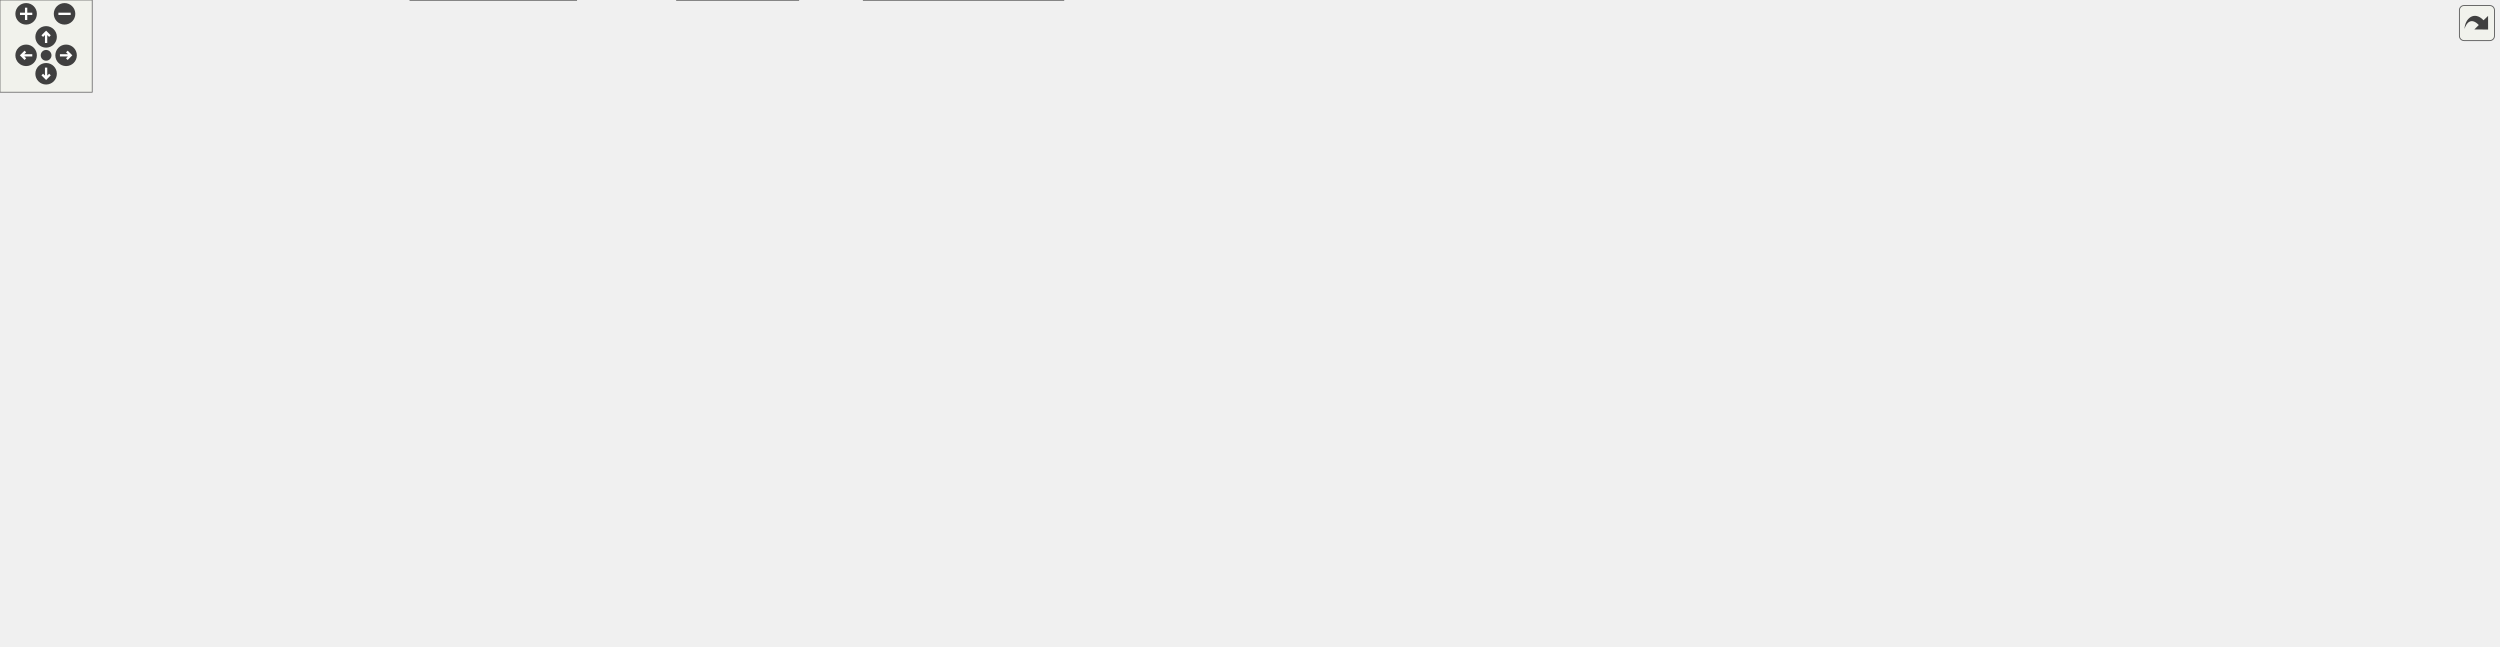
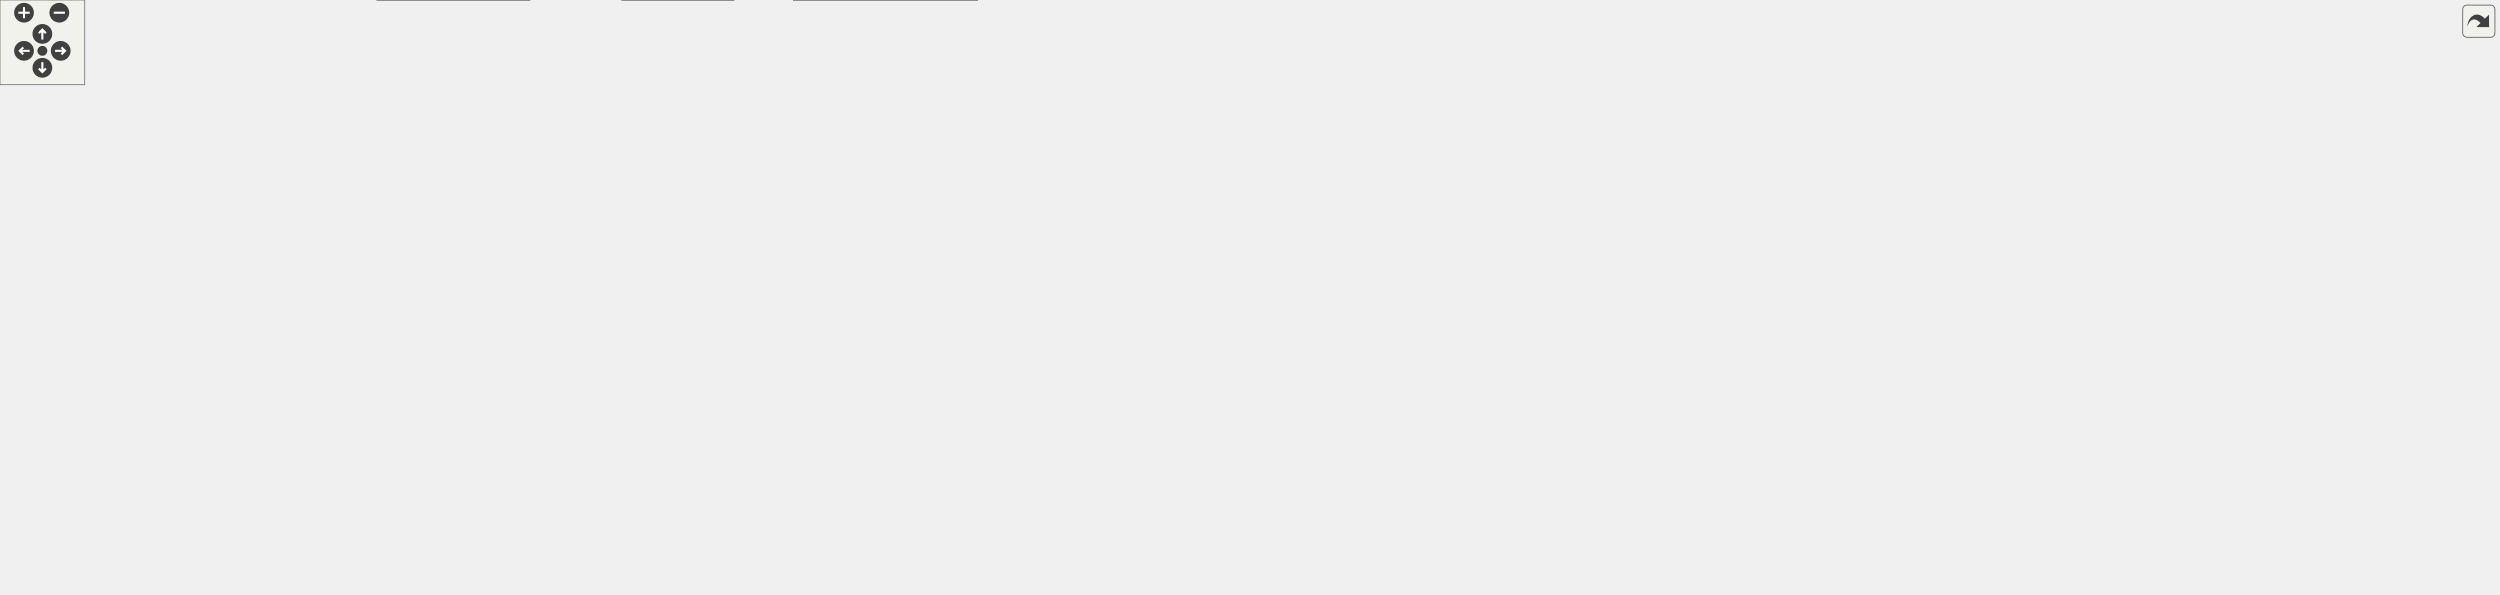
<svg xmlns="http://www.w3.org/2000/svg" xmlns:xlink="http://www.w3.org/1999/xlink" id="main" version="1.1" xml:space="preserve">
  <style type="text/css">
.edge:hover path { stroke: red; }
.edge:hover polygon { stroke: red; fill: red; }
</style>
  <defs>
    <circle id="rim" cx="0" cy="0" r="7" />
    <circle id="rim2" cx="0" cy="0" r="3.5" />
    <g id="zoomPlus">
      <use xlink:href="#rim" fill="#404040">
        <set attributeName="fill" to="#808080" begin="zoomplus.mouseover" end="zoomplus.mouseout" />
      </use>
      <path d="M-4,0h8M0,-4v8" fill="none" stroke="white" stroke-width="1.5" pointer-events="none" />
    </g>
    <g id="zoomMin">
      <use xlink:href="#rim" fill="#404040">
        <set attributeName="fill" to="#808080" begin="zoomminus.mouseover" end="zoomminus.mouseout" />
      </use>
      <path d="M-4,0h8" fill="none" stroke="white" stroke-width="1.5" pointer-events="none" />
    </g>
    <g id="dirArrow">
      <path fill="none" stroke="white" stroke-width="1.5" d="M0,-3.0v7 M-2.5,-0.5L0,-3.0L2.5,-0.5" />
    </g>
    <g id="resetDef">
      <use xlink:href="#rim2" fill="#404040">
        <set attributeName="fill" to="#808080" begin="reset.mouseover" end="reset.mouseout" />
      </use>
    </g>
  </defs>
  <svg id="graph" class="graph">
    <g id="viewport">
      <g id="node1" class="node">
        <g id="a_node1">
          <a xlink:title="Declares TreeUndoAction, the immutable record of one cell-tree undo/redo step, and the UndoActions li...">
-             <polygon fill="#999999" stroke="#666666" points="723.47,-360 604.47,-360 604.47,-341 723.47,-341 723.47,-360" />
-             <text text-anchor="middle" x="663.97" y="-348" font-family="Helvetica,sans-Serif" font-size="10.00">src/TreeUndoAction.h</text>
+             <polygon fill="#999999" stroke="#666666" points="791.52,-360 672.52,-360 672.52,-341 791.52,-341 791.52,-360" />
+             <text text-anchor="middle" x="732.02" y="-348" font-family="Helvetica,sans-Serif" font-size="10.00">src/TreeUndoAction.h</text>
          </a>
        </g>
      </g>
      <g id="node2" class="node">
        <g id="a_node2">
          <a xlink:href="TreeUndoManager_8h.html" target="_top" xlink:title="Declares TreeUndoManager: the owner of the cell-tree undo/redo state.">
-             <polygon fill="white" stroke="#666666" points="729.47,-305 598.47,-305 598.47,-286 729.47,-286 729.47,-305" />
-             <text text-anchor="middle" x="663.97" y="-293" font-family="Helvetica,sans-Serif" font-size="10.00">src/TreeUndoManager.h</text>
+             <polygon fill="white" stroke="#666666" points="797.52,-305 666.52,-305 666.52,-286 797.52,-286 797.52,-305" />
+             <text text-anchor="middle" x="732.02" y="-293" font-family="Helvetica,sans-Serif" font-size="10.00">src/TreeUndoManager.h</text>
          </a>
        </g>
      </g>
      <g id="edge1" class="edge">
-         <path fill="none" stroke="#63b8ff" d="M663.97,-330.66C663.97,-321.93 663.97,-311.99 663.97,-305.09" />
-         <polygon fill="#63b8ff" stroke="#63b8ff" points="660.47,-330.75 663.97,-340.75 667.47,-330.75 660.47,-330.75" />
+         <path fill="none" stroke="#63b8ff" d="M732.02,-330.66C732.02,-321.93 732.02,-311.99 732.02,-305.09" />
+         <polygon fill="#63b8ff" stroke="#63b8ff" points="728.52,-330.75 732.02,-340.75 735.52,-330.75 728.52,-330.75" />
      </g>
      <g id="node3" class="node">
        <g id="a_node3">
          <a xlink:href="Worksheet_8h.html" target="_top" xlink:title="This file defines the class Worksheet.">
-             <polygon fill="white" stroke="#666666" points="711.47,-250 616.47,-250 616.47,-231 711.47,-231 711.47,-250" />
-             <text text-anchor="middle" x="663.97" y="-238" font-family="Helvetica,sans-Serif" font-size="10.00">src/Worksheet.h</text>
+             <polygon fill="white" stroke="#666666" points="779.52,-250 684.52,-250 684.52,-231 779.52,-231 779.52,-250" />
+             <text text-anchor="middle" x="732.02" y="-238" font-family="Helvetica,sans-Serif" font-size="10.00">src/Worksheet.h</text>
          </a>
        </g>
      </g>
      <g id="edge2" class="edge">
-         <path fill="none" stroke="#63b8ff" d="M663.97,-275.66C663.97,-266.93 663.97,-256.99 663.97,-250.09" />
-         <polygon fill="#63b8ff" stroke="#63b8ff" points="660.47,-275.75 663.97,-285.75 667.47,-275.75 660.47,-275.75" />
+         <path fill="none" stroke="#63b8ff" d="M732.02,-275.66C732.02,-266.93 732.02,-256.99 732.02,-250.09" />
+         <polygon fill="#63b8ff" stroke="#63b8ff" points="728.52,-275.75 732.02,-285.75 735.52,-275.75 728.52,-275.75" />
      </g>
      <g id="node4" class="node">
        <g id="a_node4">
          <a xlink:href="Worksheet_8cpp.html" target="_top" xlink:title="This file defines the class Worksheet.">
-             <polygon fill="white" stroke="#666666" points="498.97,-74 392.97,-74 392.97,-55 498.97,-55 498.97,-74" />
-             <text text-anchor="middle" x="445.97" y="-62" font-family="Helvetica,sans-Serif" font-size="10.00">src/Worksheet.cpp</text>
+             <polygon fill="white" stroke="#666666" points="499.02,-74 393.02,-74 393.02,-55 499.02,-55 499.02,-74" />
+             <text text-anchor="middle" x="446.02" y="-62" font-family="Helvetica,sans-Serif" font-size="10.00">src/Worksheet.cpp</text>
          </a>
        </g>
      </g>
      <g id="edge3" class="edge">
-         <path fill="none" stroke="#63b8ff" d="M606.36,-239.96C524.95,-239.24 382.51,-232.48 349.97,-195 328.12,-169.84 376.41,-111.74 377.97,-110 392,-94.35 412.74,-81.84 427.62,-74.12" />
-         <polygon fill="#63b8ff" stroke="#63b8ff" points="606.43,-243.46 616.46,-240.02 606.48,-236.46 606.43,-243.46" />
+         <path fill="none" stroke="#63b8ff" d="M674.27,-236.93C572.8,-231.82 371.19,-218.78 350.02,-195 327.9,-170.15 375.89,-112.38 378.02,-110 392.06,-94.35 412.79,-81.84 427.67,-74.12" />
+         <polygon fill="#63b8ff" stroke="#63b8ff" points="674.2,-240.43 684.36,-237.43 674.55,-233.44 674.2,-240.43" />
      </g>
      <g id="node5" class="node">
        <g id="a_node5">
          <a xlink:href="Cell_8cpp.html" target="_top" xlink:title="Core layout and rendering logic for worksheet cells.">
-             <polygon fill="white" stroke="#666666" points="117.97,-189.5 19.97,-189.5 19.97,-170.5 117.97,-170.5 117.97,-189.5" />
-             <text text-anchor="middle" x="68.97" y="-177.5" font-family="Helvetica,sans-Serif" font-size="10.00">src/cells/Cell.cpp</text>
+             <polygon fill="white" stroke="#666666" points="118.02,-189.5 20.02,-189.5 20.02,-170.5 118.02,-170.5 118.02,-189.5" />
+             <text text-anchor="middle" x="69.02" y="-177.5" font-family="Helvetica,sans-Serif" font-size="10.00">src/cells/Cell.cpp</text>
          </a>
        </g>
      </g>
      <g id="edge4" class="edge">
-         <path fill="none" stroke="#63b8ff" d="M606.19,-237.63C507.42,-233.79 300.02,-222.88 126.97,-195 118.27,-193.6 108.96,-191.59 100.4,-189.52" />
-         <polygon fill="#63b8ff" stroke="#63b8ff" points="606.13,-241.13 616.26,-238.01 606.4,-234.14 606.13,-241.13" />
+         <path fill="none" stroke="#63b8ff" d="M674.23,-238.39C566.15,-235.61 326.36,-226.17 127.02,-195 118.22,-193.62 108.79,-191.59 100.14,-189.5" />
+         <polygon fill="#63b8ff" stroke="#63b8ff" points="674.19,-241.89 684.27,-238.63 674.36,-234.89 674.19,-241.89" />
      </g>
      <g id="node6" class="node">
        <g id="a_node6">
          <a xlink:href="GroupCell_8cpp.html" target="_top" xlink:title="This file defines the class GroupCell.">
-             <polygon fill="white" stroke="#666666" points="263.97,-189.5 135.97,-189.5 135.97,-170.5 263.97,-170.5 263.97,-189.5" />
-             <text text-anchor="middle" x="199.97" y="-177.5" font-family="Helvetica,sans-Serif" font-size="10.00">src/cells/GroupCell.cpp</text>
+             <polygon fill="white" stroke="#666666" points="264.02,-189.5 136.02,-189.5 136.02,-170.5 264.02,-170.5 264.02,-189.5" />
+             <text text-anchor="middle" x="200.02" y="-177.5" font-family="Helvetica,sans-Serif" font-size="10.00">src/cells/GroupCell.cpp</text>
          </a>
        </g>
      </g>
      <g id="edge5" class="edge">
-         <path fill="none" stroke="#63b8ff" d="M606.04,-233.97C530.41,-226.48 393.97,-212.08 277.97,-195 267.21,-193.42 255.67,-191.48 244.85,-189.55" />
-         <polygon fill="#63b8ff" stroke="#63b8ff" points="606.01,-237.48 616.3,-234.98 606.69,-230.51 606.01,-237.48" />
+         <path fill="none" stroke="#63b8ff" d="M674.37,-235.33C587.98,-228.75 419.93,-214.66 278.02,-195 266.99,-193.47 255.12,-191.51 244.06,-189.54" />
+         <polygon fill="#63b8ff" stroke="#63b8ff" points="674.26,-238.83 684.49,-236.1 674.78,-231.85 674.26,-238.83" />
      </g>
      <g id="node7" class="node">
        <g id="a_node7">
          <a xlink:href="ConfigDialogue_8h.html" target="_top" xlink:title="The configuration dialog.">
-             <polygon fill="white" stroke="#666666" points="374.47,-74 219.47,-74 219.47,-55 374.47,-55 374.47,-74" />
-             <text text-anchor="middle" x="296.97" y="-62" font-family="Helvetica,sans-Serif" font-size="10.00">src/dialogs/ConfigDialogue.h</text>
+             <polygon fill="white" stroke="#666666" points="374.52,-74 219.52,-74 219.52,-55 374.52,-55 374.52,-74" />
+             <text text-anchor="middle" x="297.02" y="-62" font-family="Helvetica,sans-Serif" font-size="10.00">src/dialogs/ConfigDialogue.h</text>
          </a>
        </g>
      </g>
      <g id="edge6" class="edge">
-         <path fill="none" stroke="#63b8ff" d="M606.04,-238.71C523.95,-236.42 379.33,-227.71 339.97,-195 302.07,-163.51 297.37,-97.7 296.94,-74.13" />
-         <polygon fill="#63b8ff" stroke="#63b8ff" points="606.13,-242.21 616.22,-238.97 606.31,-235.21 606.13,-242.21" />
+         <path fill="none" stroke="#63b8ff" d="M674.18,-240.34C577.8,-240.54 390,-235.54 340.02,-195 301.76,-163.95 297.29,-97.87 296.96,-74.18" />
+         <polygon fill="#63b8ff" stroke="#63b8ff" points="674.35,-243.83 684.34,-240.29 674.32,-236.83 674.35,-243.83" />
      </g>
      <g id="node10" class="node">
        <g id="a_node10">
          <a xlink:href="DiffFrame_8h_source.html" target="_top" xlink:title=" ">
-             <polygon fill="white" stroke="#666666" points="201.47,-74 72.47,-74 72.47,-55 201.47,-55 201.47,-74" />
-             <text text-anchor="middle" x="136.97" y="-62" font-family="Helvetica,sans-Serif" font-size="10.00">src/dialogs/DiffFrame.h</text>
+             <polygon fill="white" stroke="#666666" points="201.52,-74 72.52,-74 72.52,-55 201.52,-55 201.52,-74" />
+             <text text-anchor="middle" x="137.02" y="-62" font-family="Helvetica,sans-Serif" font-size="10.00">src/dialogs/DiffFrame.h</text>
          </a>
        </g>
      </g>
      <g id="edge9" class="edge">
-         <path fill="none" stroke="#63b8ff" d="M606.29,-239.95C454.21,-240.55 51.16,-238.02 10.97,-195 -32.39,-148.58 71.68,-94.57 117.08,-74.02" />
-         <polygon fill="#63b8ff" stroke="#63b8ff" points="606.39,-243.45 616.37,-239.91 606.36,-236.45 606.39,-243.45" />
+         <path fill="none" stroke="#63b8ff" d="M674.44,-238.07C507.5,-233.66 33.65,-219.07 11.02,-195 -32.49,-148.72 71.68,-94.63 117.11,-74.04" />
+         <polygon fill="#63b8ff" stroke="#63b8ff" points="674.43,-241.58 684.52,-238.34 674.61,-234.58 674.43,-241.58" />
      </g>
      <g id="node11" class="node">
        <g id="a_node11">
          <a xlink:href="Printout_8cpp.html" target="_top" xlink:title="This file defines the class MathPrintOut.">
-             <polygon fill="white" stroke="#666666" points="513.47,-189.5 358.47,-189.5 358.47,-170.5 513.47,-170.5 513.47,-189.5" />
-             <text text-anchor="middle" x="435.97" y="-177.5" font-family="Helvetica,sans-Serif" font-size="10.00">src/graphical_io/Printout.cpp</text>
+             <polygon fill="white" stroke="#666666" points="513.52,-189.5 358.52,-189.5 358.52,-170.5 513.52,-170.5 513.52,-189.5" />
+             <text text-anchor="middle" x="436.02" y="-177.5" font-family="Helvetica,sans-Serif" font-size="10.00">src/graphical_io/Printout.cpp</text>
          </a>
        </g>
      </g>
      <g id="edge12" class="edge">
-         <path fill="none" stroke="#63b8ff" d="M620.97,-228.47C576.89,-217.16 509.28,-199.81 469.16,-189.52" />
-         <polygon fill="#63b8ff" stroke="#63b8ff" points="620.26,-231.9 630.81,-230.99 622,-225.12 620.26,-231.9" />
+         <path fill="none" stroke="#63b8ff" d="M679.06,-229.03C621.94,-217.74 532.08,-199.98 479.12,-189.52" />
+         <polygon fill="#63b8ff" stroke="#63b8ff" points="678.49,-232.49 688.98,-230.99 679.85,-225.62 678.49,-232.49" />
      </g>
      <g id="node12" class="node">
        <g id="a_node12">
          <a xlink:href="wxMaximaFrame_8h.html" target="_top" xlink:title="This file declares the class wxMaximaFrame.">
-             <polygon fill="white" stroke="#666666" points="659.97,-189.5 531.97,-189.5 531.97,-170.5 659.97,-170.5 659.97,-189.5" />
-             <text text-anchor="middle" x="595.97" y="-177.5" font-family="Helvetica,sans-Serif" font-size="10.00">src/wxMaximaFrame.h</text>
+             <polygon fill="white" stroke="#666666" points="660.02,-189.5 532.02,-189.5 532.02,-170.5 660.02,-170.5 660.02,-189.5" />
+             <text text-anchor="middle" x="596.02" y="-177.5" font-family="Helvetica,sans-Serif" font-size="10.00">src/wxMaximaFrame.h</text>
          </a>
        </g>
      </g>
      <g id="edge13" class="edge">
-         <path fill="none" stroke="#63b8ff" d="M646.21,-224.22C633.41,-213.21 616.61,-198.75 606.04,-189.67" />
-         <polygon fill="#63b8ff" stroke="#63b8ff" points="644.07,-227 653.93,-230.87 648.64,-221.69 644.07,-227" />
+         <path fill="none" stroke="#63b8ff" d="M702.81,-226.93C676.55,-215.64 638.7,-199.36 615.82,-189.52" />
+         <polygon fill="#63b8ff" stroke="#63b8ff" points="701.68,-230.26 712.25,-230.99 704.45,-223.83 701.68,-230.26" />
      </g>
      <g id="node20" class="node">
        <g id="a_node20">
          <a xlink:href="test__Accessibility_8cpp.html" target="_top" xlink:title="Logic-level regression tests for wxMaxima's custom wxAccessible classes.">
-             <polygon fill="white" stroke="#666666" points="785.97,-195 677.97,-195 677.97,-165 785.97,-165 785.97,-195" />
-             <text text-anchor="start" x="685.97" y="-183" font-family="Helvetica,sans-Serif" font-size="10.00">test/unit_tests/test</text>
-             <text text-anchor="middle" x="731.97" y="-172" font-family="Helvetica,sans-Serif" font-size="10.00">_Accessibility.cpp</text>
+             <polygon fill="white" stroke="#666666" points="786.02,-195 678.02,-195 678.02,-165 786.02,-165 786.02,-195" />
+             <text text-anchor="start" x="686.02" y="-183" font-family="Helvetica,sans-Serif" font-size="10.00">test/unit_tests/test</text>
+             <text text-anchor="middle" x="732.02" y="-172" font-family="Helvetica,sans-Serif" font-size="10.00">_Accessibility.cpp</text>
          </a>
        </g>
      </g>
      <g id="edge29" class="edge">
-         <path fill="none" stroke="#63b8ff" d="M681.71,-224.23C692.18,-215.23 705.34,-203.91 715.56,-195.11" />
-         <polygon fill="#63b8ff" stroke="#63b8ff" points="679.3,-221.69 674,-230.87 683.86,-227 679.3,-221.69" />
+         <path fill="none" stroke="#63b8ff" d="M732.02,-220.65C732.02,-212.36 732.02,-202.78 732.02,-195.11" />
+         <polygon fill="#63b8ff" stroke="#63b8ff" points="728.52,-220.87 732.02,-230.87 735.52,-220.87 728.52,-220.87" />
      </g>
      <g id="node21" class="node">
        <g id="a_node21">
          <a xlink:href="test__EditorCellInvariants_8cpp.html" target="_top" xlink:title="Hardening tests for EditorCell's text-editing core.">
-             <polygon fill="white" stroke="#666666" points="941.97,-195 803.97,-195 803.97,-165 941.97,-165 941.97,-195" />
-             <text text-anchor="start" x="811.97" y="-183" font-family="Helvetica,sans-Serif" font-size="10.00">test/unit_tests/test</text>
-             <text text-anchor="middle" x="872.97" y="-172" font-family="Helvetica,sans-Serif" font-size="10.00">_EditorCellInvariants.cpp</text>
+             <polygon fill="white" stroke="#666666" points="942.02,-195 804.02,-195 804.02,-165 942.02,-165 942.02,-195" />
+             <text text-anchor="start" x="812.02" y="-183" font-family="Helvetica,sans-Serif" font-size="10.00">test/unit_tests/test</text>
+             <text text-anchor="middle" x="873.02" y="-172" font-family="Helvetica,sans-Serif" font-size="10.00">_EditorCellInvariants.cpp</text>
          </a>
        </g>
      </g>
      <g id="edge30" class="edge">
-         <path fill="none" stroke="#63b8ff" d="M704.34,-228.2C738.11,-218.75 786.45,-205.22 822.72,-195.06" />
-         <polygon fill="#63b8ff" stroke="#63b8ff" points="703.04,-224.93 694.36,-230.99 704.93,-231.67 703.04,-224.93" />
+         <path fill="none" stroke="#63b8ff" d="M761.96,-227.08C784.56,-217.7 815.61,-204.82 839.13,-195.06" />
+         <polygon fill="#63b8ff" stroke="#63b8ff" points="760.42,-223.93 752.53,-230.99 763.11,-230.39 760.42,-223.93" />
      </g>
      <g id="node22" class="node">
        <g id="a_node22">
          <a xlink:href="test__GroupCellLayout_8cpp.html" target="_top" xlink:title="Regression tests for the GroupCell &lt;-&gt; EditorCell layout coupling.">
-             <polygon fill="white" stroke="#666666" points="1083.47,-195 960.47,-195 960.47,-165 1083.47,-165 1083.47,-195" />
-             <text text-anchor="start" x="968.47" y="-183" font-family="Helvetica,sans-Serif" font-size="10.00">test/unit_tests/test</text>
-             <text text-anchor="middle" x="1021.97" y="-172" font-family="Helvetica,sans-Serif" font-size="10.00">_GroupCellLayout.cpp</text>
+             <polygon fill="white" stroke="#666666" points="1083.52,-195 960.52,-195 960.52,-165 1083.52,-165 1083.52,-195" />
+             <text text-anchor="start" x="968.52" y="-183" font-family="Helvetica,sans-Serif" font-size="10.00">test/unit_tests/test</text>
+             <text text-anchor="middle" x="1022.02" y="-172" font-family="Helvetica,sans-Serif" font-size="10.00">_GroupCellLayout.cpp</text>
          </a>
        </g>
      </g>
      <g id="edge31" class="edge">
-         <path fill="none" stroke="#63b8ff" d="M721.62,-231.27C779.66,-222.81 871.68,-208.96 950.97,-195 954.06,-194.46 957.23,-193.88 960.42,-193.3" />
-         <polygon fill="#63b8ff" stroke="#63b8ff" points="720.94,-227.83 711.55,-232.73 721.95,-234.76 720.94,-227.83" />
+         <path fill="none" stroke="#63b8ff" d="M784.04,-229.01C833.48,-219.03 907.86,-204.03 960.29,-193.45" />
+         <polygon fill="#63b8ff" stroke="#63b8ff" points="783.3,-225.59 774.19,-230.99 784.69,-232.45 783.3,-225.59" />
      </g>
      <g id="node23" class="node">
        <g id="a_node23">
          <a xlink:href="test__LayoutInvariants_8cpp.html" target="_top" xlink:title="Layout idempotency invariants.">
-             <polygon fill="white" stroke="#666666" points="1225.97,-195 1101.97,-195 1101.97,-165 1225.97,-165 1225.97,-195" />
-             <text text-anchor="start" x="1109.97" y="-183" font-family="Helvetica,sans-Serif" font-size="10.00">test/unit_tests/test</text>
-             <text text-anchor="middle" x="1163.97" y="-172" font-family="Helvetica,sans-Serif" font-size="10.00">_LayoutInvariants.cpp</text>
+             <polygon fill="white" stroke="#666666" points="1226.02,-195 1102.02,-195 1102.02,-165 1226.02,-165 1226.02,-195" />
+             <text text-anchor="start" x="1110.02" y="-183" font-family="Helvetica,sans-Serif" font-size="10.00">test/unit_tests/test</text>
+             <text text-anchor="middle" x="1164.02" y="-172" font-family="Helvetica,sans-Serif" font-size="10.00">_LayoutInvariants.cpp</text>
          </a>
        </g>
      </g>
      <g id="edge32" class="edge">
-         <path fill="none" stroke="#63b8ff" d="M721.95,-235.18C804.59,-228.63 960.89,-214.83 1092.97,-195 1095.83,-194.57 1098.74,-194.11 1101.69,-193.62" />
-         <polygon fill="#63b8ff" stroke="#63b8ff" points="721.45,-231.7 711.76,-235.98 722,-238.68 721.45,-231.7" />
+         <path fill="none" stroke="#63b8ff" d="M789.92,-233.66C861.37,-226.16 986.49,-212.05 1093.02,-195 1095.88,-194.54 1098.79,-194.06 1101.73,-193.55" />
+         <polygon fill="#63b8ff" stroke="#63b8ff" points="789.36,-230.2 779.77,-234.72 790.08,-237.16 789.36,-230.2" />
      </g>
      <g id="node24" class="node">
        <g id="a_node24">
          <a xlink:href="test__TreeUndo_8cpp.html" target="_top" xlink:title="Regression tests for the worksheet's cell-tree undo/redo (the TreeUndo_* subsystem of Worksheet).">
-             <polygon fill="white" stroke="#666666" points="1351.97,-195 1243.97,-195 1243.97,-165 1351.97,-165 1351.97,-195" />
-             <text text-anchor="start" x="1251.97" y="-183" font-family="Helvetica,sans-Serif" font-size="10.00">test/unit_tests/test</text>
-             <text text-anchor="middle" x="1297.97" y="-172" font-family="Helvetica,sans-Serif" font-size="10.00">_TreeUndo.cpp</text>
+             <polygon fill="white" stroke="#666666" points="1352.02,-195 1244.02,-195 1244.02,-165 1352.02,-165 1352.02,-195" />
+             <text text-anchor="start" x="1252.02" y="-183" font-family="Helvetica,sans-Serif" font-size="10.00">test/unit_tests/test</text>
+             <text text-anchor="middle" x="1298.02" y="-172" font-family="Helvetica,sans-Serif" font-size="10.00">_TreeUndo.cpp</text>
          </a>
        </g>
      </g>
      <g id="edge33" class="edge">
-         <path fill="none" stroke="#63b8ff" d="M721.83,-237.68C825.29,-233.84 1048.62,-222.83 1234.97,-195 1237.85,-194.57 1240.79,-194.08 1243.76,-193.55" />
-         <polygon fill="#63b8ff" stroke="#63b8ff" points="721.46,-234.2 711.6,-238.06 721.72,-241.19 721.46,-234.2" />
+         <path fill="none" stroke="#63b8ff" d="M789.92,-236.84C883.81,-231.97 1074.9,-219.77 1235.02,-195 1237.9,-194.55 1240.85,-194.06 1243.81,-193.52" />
+         <polygon fill="#63b8ff" stroke="#63b8ff" points="789.59,-233.35 779.78,-237.35 789.94,-240.34 789.59,-233.35" />
      </g>
      <g id="node25" class="node">
        <g id="a_node25">
          <a xlink:href="test__WXMRoundtrip_8cpp.html" target="_top" xlink:title="Regression tests for images surviving the .wxm serialization round-trip.">
-             <polygon fill="white" stroke="#666666" points="1485.47,-195 1370.47,-195 1370.47,-165 1485.47,-165 1485.47,-195" />
-             <text text-anchor="start" x="1378.47" y="-183" font-family="Helvetica,sans-Serif" font-size="10.00">test/unit_tests/test</text>
-             <text text-anchor="middle" x="1427.97" y="-172" font-family="Helvetica,sans-Serif" font-size="10.00">_WXMRoundtrip.cpp</text>
+             <polygon fill="white" stroke="#666666" points="1485.52,-195 1370.52,-195 1370.52,-165 1485.52,-165 1485.52,-195" />
+             <text text-anchor="start" x="1378.52" y="-183" font-family="Helvetica,sans-Serif" font-size="10.00">test/unit_tests/test</text>
+             <text text-anchor="middle" x="1428.02" y="-172" font-family="Helvetica,sans-Serif" font-size="10.00">_WXMRoundtrip.cpp</text>
          </a>
        </g>
      </g>
      <g id="edge34" class="edge">
-         <path fill="none" stroke="#63b8ff" d="M721.56,-238.59C841.2,-236.09 1125.13,-227 1360.97,-195 1364.03,-194.58 1367.16,-194.11 1370.31,-193.59" />
-         <polygon fill="#63b8ff" stroke="#63b8ff" points="721.45,-235.09 711.52,-238.79 721.59,-242.09 721.45,-235.09" />
+         <path fill="none" stroke="#63b8ff" d="M789.91,-238.02C901.09,-234.61 1151.99,-224.1 1361.02,-195 1364.08,-194.57 1367.21,-194.09 1370.37,-193.56" />
+         <polygon fill="#63b8ff" stroke="#63b8ff" points="789.49,-234.53 779.6,-238.33 789.7,-241.53 789.49,-234.53" />
      </g>
      <g id="node26" class="node">
        <g id="a_node26">
          <a xlink:href="test__WXMXRoundtrip_8cpp.html" target="_top" xlink:title="Round-trip tests for the .wxmx content.xml (the MathML-like math format).">
-             <polygon fill="white" stroke="#666666" points="1625.97,-195 1503.97,-195 1503.97,-165 1625.97,-165 1625.97,-195" />
-             <text text-anchor="start" x="1511.97" y="-183" font-family="Helvetica,sans-Serif" font-size="10.00">test/unit_tests/test</text>
-             <text text-anchor="middle" x="1564.97" y="-172" font-family="Helvetica,sans-Serif" font-size="10.00">_WXMXRoundtrip.cpp</text>
+             <polygon fill="white" stroke="#666666" points="1626.02,-195 1504.02,-195 1504.02,-165 1626.02,-165 1626.02,-195" />
+             <text text-anchor="start" x="1512.02" y="-183" font-family="Helvetica,sans-Serif" font-size="10.00">test/unit_tests/test</text>
+             <text text-anchor="middle" x="1565.02" y="-172" font-family="Helvetica,sans-Serif" font-size="10.00">_WXMXRoundtrip.cpp</text>
          </a>
        </g>
      </g>
      <g id="edge35" class="edge">
-         <path fill="none" stroke="#63b8ff" d="M721.65,-239.26C857.15,-238.08 1206.13,-231.42 1494.97,-195 1497.8,-194.64 1500.68,-194.24 1503.59,-193.79" />
-         <polygon fill="#63b8ff" stroke="#63b8ff" points="721.47,-235.76 711.5,-239.34 721.52,-242.76 721.47,-235.76" />
+         <path fill="none" stroke="#63b8ff" d="M789.88,-238.87C917.64,-236.87 1233.25,-228.65 1495.02,-195 1497.97,-194.62 1500.99,-194.19 1504.02,-193.72" />
+         <polygon fill="#63b8ff" stroke="#63b8ff" points="789.51,-235.37 779.56,-239.02 789.61,-242.37 789.51,-235.37" />
+       </g>
+       <g id="node27" class="node">
+         <g id="a_node27">
+           <a xlink:href="test__WorksheetExport_8cpp.html" target="_top" xlink:title="Safety net for the export/serialization cluster of Worksheet.">
+             <polygon fill="white" stroke="#666666" points="1769.52,-195 1644.52,-195 1644.52,-165 1769.52,-165 1769.52,-195" />
+             <text text-anchor="start" x="1652.52" y="-183" font-family="Helvetica,sans-Serif" font-size="10.00">test/unit_tests/test</text>
+             <text text-anchor="middle" x="1707.02" y="-172" font-family="Helvetica,sans-Serif" font-size="10.00">_WorksheetExport.cpp</text>
+           </a>
+         </g>
+       </g>
+       <g id="edge36" class="edge">
+         <path fill="none" stroke="#63b8ff" d="M790.05,-239.5C933.78,-238.9 1317.69,-233.47 1635.02,-195 1638.06,-194.63 1641.16,-194.21 1644.28,-193.75" />
+         <polygon fill="#63b8ff" stroke="#63b8ff" points="789.7,-236.01 779.71,-239.54 789.72,-243.01 789.7,-236.01" />
      </g>
      <g id="node8" class="node">
        <g id="a_node8">
          <a xlink:href="main_8cpp.html" target="_top" xlink:title="The file that defines the starting point of the program.">
-             <polygon fill="white" stroke="#666666" points="519.47,-19 440.47,-19 440.47,0 519.47,0 519.47,-19" />
-             <text text-anchor="middle" x="479.97" y="-7" font-family="Helvetica,sans-Serif" font-size="10.00">src/main.cpp</text>
+             <polygon fill="white" stroke="#666666" points="519.52,-19 440.52,-19 440.52,0 519.52,0 519.52,-19" />
+             <text text-anchor="middle" x="480.02" y="-7" font-family="Helvetica,sans-Serif" font-size="10.00">src/main.cpp</text>
          </a>
        </g>
      </g>
      <g id="edge7" class="edge">
-         <path fill="none" stroke="#63b8ff" d="M336.04,-52.18C370.27,-42.27 419.26,-28.08 450.34,-19.08" />
-         <polygon fill="#63b8ff" stroke="#63b8ff" points="335,-48.84 326.37,-54.98 336.95,-55.56 335,-48.84" />
+         <path fill="none" stroke="#63b8ff" d="M336.1,-52.18C370.32,-42.27 419.31,-28.08 450.39,-19.08" />
+         <polygon fill="#63b8ff" stroke="#63b8ff" points="335.06,-48.84 326.43,-54.98 337.01,-55.56 335.06,-48.84" />
      </g>
      <g id="node9" class="node">
        <g id="a_node9">
          <a xlink:href="wxMaxima_8cpp.html" target="_top" xlink:title="This file defines the contents of the class wxMaxima that contains most of the program's logic.">
-             <polygon fill="white" stroke="#666666" points="374.97,-19 266.97,-19 266.97,0 374.97,0 374.97,-19" />
-             <text text-anchor="middle" x="320.97" y="-7" font-family="Helvetica,sans-Serif" font-size="10.00">src/wxMaxima.cpp</text>
+             <polygon fill="white" stroke="#666666" points="375.02,-19 267.02,-19 267.02,0 375.02,0 375.02,-19" />
+             <text text-anchor="middle" x="321.02" y="-7" font-family="Helvetica,sans-Serif" font-size="10.00">src/wxMaxima.cpp</text>
          </a>
        </g>
      </g>
      <g id="edge8" class="edge">
-         <path fill="none" stroke="#63b8ff" d="M305.11,-45.53C309.15,-36.6 313.85,-26.22 317.08,-19.09" />
-         <polygon fill="#63b8ff" stroke="#63b8ff" points="301.87,-44.19 300.93,-54.75 308.24,-47.08 301.87,-44.19" />
+         <path fill="none" stroke="#63b8ff" d="M305.16,-45.53C309.21,-36.6 313.91,-26.22 317.14,-19.09" />
+         <polygon fill="#63b8ff" stroke="#63b8ff" points="301.92,-44.19 300.99,-54.75 308.3,-47.08 301.92,-44.19" />
      </g>
      <g id="edge10" class="edge">
-         <path fill="none" stroke="#63b8ff" d="M202.14,-53.43C272.38,-42.58 381.91,-25.65 440.25,-16.64" />
-         <polygon fill="#63b8ff" stroke="#63b8ff" points="201.42,-50 192.08,-54.98 202.49,-56.92 201.42,-50" />
+         <path fill="none" stroke="#63b8ff" d="M202.2,-53.43C272.44,-42.58 381.96,-25.65 440.31,-16.64" />
+         <polygon fill="#63b8ff" stroke="#63b8ff" points="201.48,-50 192.13,-54.98 202.55,-56.92 201.48,-50" />
      </g>
      <g id="edge11" class="edge">
-         <path fill="none" stroke="#63b8ff" d="M176.26,-52.18C210.67,-42.27 259.92,-28.08 291.17,-19.08" />
-         <polygon fill="#63b8ff" stroke="#63b8ff" points="175.17,-48.85 166.53,-54.98 177.11,-55.58 175.17,-48.85" />
+         <path fill="none" stroke="#63b8ff" d="M176.31,-52.18C210.72,-42.27 259.98,-28.08 291.23,-19.08" />
+         <polygon fill="#63b8ff" stroke="#63b8ff" points="175.23,-48.85 166.59,-54.98 177.17,-55.58 175.23,-48.85" />
      </g>
      <g id="edge15" class="edge">
-         <path fill="none" stroke="#63b8ff" d="M544.38,-168.32C484.12,-155.6 391.92,-135.28 386.97,-129 370.56,-108.21 404.6,-85.99 427.48,-74.14" />
-         <polygon fill="#63b8ff" stroke="#63b8ff" points="543.99,-171.82 554.5,-170.45 545.44,-164.97 543.99,-171.82" />
+         <path fill="none" stroke="#63b8ff" d="M544.44,-168.32C484.17,-155.6 391.98,-135.28 387.02,-129 370.62,-108.21 404.66,-85.99 427.53,-74.14" />
+         <polygon fill="#63b8ff" stroke="#63b8ff" points="544.05,-171.82 554.56,-170.45 545.49,-164.97 544.05,-171.82" />
      </g>
      <g id="node13" class="node">
        <g id="a_node13">
          <a xlink:href="AutocompletePopup_8cpp.html" target="_top" xlink:title="This file defines the class AutocompletePopup.">
-             <polygon fill="white" stroke="#666666" points="1040.97,-129 888.97,-129 888.97,-110 1040.97,-110 1040.97,-129" />
-             <text text-anchor="middle" x="964.97" y="-117" font-family="Helvetica,sans-Serif" font-size="10.00">src/AutocompletePopup.cpp</text>
+             <polygon fill="white" stroke="#666666" points="1041.02,-129 889.02,-129 889.02,-110 1041.02,-110 1041.02,-129" />
+             <text text-anchor="middle" x="965.02" y="-117" font-family="Helvetica,sans-Serif" font-size="10.00">src/AutocompletePopup.cpp</text>
          </a>
        </g>
      </g>
      <g id="edge14" class="edge">
-         <path fill="none" stroke="#63b8ff" d="M648.66,-168.63C655.48,-167.37 662.39,-166.13 668.97,-165 749.77,-151.18 843.39,-137.5 903.34,-129.03" />
-         <polygon fill="#63b8ff" stroke="#63b8ff" points="647.94,-165.21 638.76,-170.49 649.24,-172.09 647.94,-165.21" />
+         <path fill="none" stroke="#63b8ff" d="M648.72,-168.63C655.54,-167.37 662.44,-166.13 669.02,-165 749.83,-151.18 843.44,-137.5 903.4,-129.03" />
+         <polygon fill="#63b8ff" stroke="#63b8ff" points="648,-165.21 638.82,-170.49 649.29,-172.09 648,-165.21" />
      </g>
      <g id="node14" class="node">
        <g id="a_node14">
          <a xlink:href="EditorCell_8cpp.html" target="_top" xlink:title="This file defines the class EditorCell.">
-             <polygon fill="white" stroke="#666666" points="969.47,-74 842.47,-74 842.47,-55 969.47,-55 969.47,-74" />
-             <text text-anchor="middle" x="905.97" y="-62" font-family="Helvetica,sans-Serif" font-size="10.00">src/cells/EditorCell.cpp</text>
+             <polygon fill="white" stroke="#666666" points="969.52,-74 842.52,-74 842.52,-55 969.52,-55 969.52,-74" />
+             <text text-anchor="middle" x="906.02" y="-62" font-family="Helvetica,sans-Serif" font-size="10.00">src/cells/EditorCell.cpp</text>
          </a>
        </g>
      </g>
      <g id="edge16" class="edge">
-         <path fill="none" stroke="#63b8ff" d="M646.77,-168.61C654.2,-167.28 661.77,-166.03 668.97,-165 711.06,-158.99 1021.35,-160.45 1049.97,-129 1078.29,-97.88 1020.42,-81.22 969.82,-72.89" />
-         <polygon fill="#63b8ff" stroke="#63b8ff" points="645.97,-165.2 636.78,-170.46 647.25,-172.08 645.97,-165.2" />
+         <path fill="none" stroke="#63b8ff" d="M646.83,-168.61C654.25,-167.28 661.82,-166.03 669.02,-165 711.12,-158.99 1021.41,-160.45 1050.02,-129 1078.34,-97.88 1020.48,-81.22 969.88,-72.89" />
+         <polygon fill="#63b8ff" stroke="#63b8ff" points="646.03,-165.2 636.84,-170.46 647.31,-172.08 646.03,-165.2" />
      </g>
      <g id="node15" class="node">
        <g id="a_node15">
          <a xlink:href="main_8h.html" target="_top" xlink:title="This file declares the class wxMaxima that contains most of the program's logic.">
-             <polygon fill="white" stroke="#666666" points="660.97,-74 592.97,-74 592.97,-55 660.97,-55 660.97,-74" />
-             <text text-anchor="middle" x="626.97" y="-62" font-family="Helvetica,sans-Serif" font-size="10.00">src/main.h</text>
+             <polygon fill="white" stroke="#666666" points="661.02,-74 593.02,-74 593.02,-55 661.02,-55 661.02,-74" />
+             <text text-anchor="middle" x="627.02" y="-62" font-family="Helvetica,sans-Serif" font-size="10.00">src/main.h</text>
          </a>
        </g>
      </g>
      <g id="edge17" class="edge">
-         <path fill="none" stroke="#63b8ff" d="M649.41,-168.57C721.3,-154.48 840.43,-130.88 841.97,-129 891.04,-68.95 733.48,-63.91 661.21,-64.63" />
-         <polygon fill="#63b8ff" stroke="#63b8ff" points="648.74,-165.13 639.6,-170.49 650.08,-172 648.74,-165.13" />
+         <path fill="none" stroke="#63b8ff" d="M649.47,-168.57C721.36,-154.48 840.49,-130.88 842.02,-129 891.1,-68.95 733.54,-63.91 661.27,-64.63" />
+         <polygon fill="#63b8ff" stroke="#63b8ff" points="648.79,-165.13 639.65,-170.49 650.14,-172 648.79,-165.13" />
      </g>
      <g id="node17" class="node">
        <g id="a_node17">
          <a xlink:href="GreekSidebar_8cpp.html" target="_top" xlink:title="This file defines the class GreekSidebar.">
-             <polygon fill="white" stroke="#666666" points="559.97,-129 395.97,-129 395.97,-110 559.97,-110 559.97,-129" />
-             <text text-anchor="middle" x="477.97" y="-117" font-family="Helvetica,sans-Serif" font-size="10.00">src/sidebars/GreekSidebar.cpp</text>
+             <polygon fill="white" stroke="#666666" points="560.02,-129 396.02,-129 396.02,-110 560.02,-110 560.02,-129" />
+             <text text-anchor="middle" x="478.02" y="-117" font-family="Helvetica,sans-Serif" font-size="10.00">src/sidebars/GreekSidebar.cpp</text>
          </a>
        </g>
      </g>
      <g id="edge21" class="edge">
-         <path fill="none" stroke="#63b8ff" d="M569.71,-165.98C546.97,-154.71 514.73,-138.73 495.15,-129.02" />
-         <polygon fill="#63b8ff" stroke="#63b8ff" points="568.3,-169.19 578.81,-170.49 571.4,-162.92 568.3,-169.19" />
+         <path fill="none" stroke="#63b8ff" d="M569.77,-165.98C547.03,-154.71 514.79,-138.73 495.2,-129.02" />
+         <polygon fill="#63b8ff" stroke="#63b8ff" points="568.35,-169.19 578.87,-170.49 571.46,-162.92 568.35,-169.19" />
      </g>
      <g id="node18" class="node">
        <g id="a_node18">
          <a xlink:href="wxMaxima_8h.html" target="_top" xlink:title="This file declares the class wxMaxima that contains most of the program's logic.">
-             <polygon fill="white" stroke="#666666" points="675.47,-129 578.47,-129 578.47,-110 675.47,-110 675.47,-129" />
-             <text text-anchor="middle" x="626.97" y="-117" font-family="Helvetica,sans-Serif" font-size="10.00">src/wxMaxima.h</text>
+             <polygon fill="white" stroke="#666666" points="675.52,-129 578.52,-129 578.52,-110 675.52,-110 675.52,-129" />
+             <text text-anchor="middle" x="627.02" y="-117" font-family="Helvetica,sans-Serif" font-size="10.00">src/wxMaxima.h</text>
          </a>
        </g>
      </g>
      <g id="edge22" class="edge">
-         <path fill="none" stroke="#63b8ff" d="M605.25,-161.48C610.91,-150.81 617.88,-137.65 622.37,-129.17" />
-         <polygon fill="#63b8ff" stroke="#63b8ff" points="602.13,-159.89 600.54,-170.37 608.32,-163.17 602.13,-159.89" />
+         <path fill="none" stroke="#63b8ff" d="M605.31,-161.48C610.96,-150.81 617.94,-137.65 622.43,-129.17" />
+         <polygon fill="#63b8ff" stroke="#63b8ff" points="602.19,-159.89 600.6,-170.37 608.37,-163.17 602.19,-159.89" />
      </g>
      <g id="node19" class="node">
        <g id="a_node19">
          <a xlink:href="wxMaximaFrame_8cpp.html" target="_top" xlink:title="This file defines the class wxMaximaFrame.">
-             <polygon fill="white" stroke="#666666" points="832.47,-129 693.47,-129 693.47,-110 832.47,-110 832.47,-129" />
-             <text text-anchor="middle" x="762.97" y="-117" font-family="Helvetica,sans-Serif" font-size="10.00">src/wxMaximaFrame.cpp</text>
+             <polygon fill="white" stroke="#666666" points="832.52,-129 693.52,-129 693.52,-110 832.52,-110 832.52,-129" />
+             <text text-anchor="middle" x="763.02" y="-117" font-family="Helvetica,sans-Serif" font-size="10.00">src/wxMaximaFrame.cpp</text>
          </a>
        </g>
      </g>
      <g id="edge28" class="edge">
-         <path fill="none" stroke="#63b8ff" d="M629.73,-167.17C662.03,-155.86 709.95,-139.07 738.66,-129.02" />
-         <polygon fill="#63b8ff" stroke="#63b8ff" points="628.53,-163.88 620.25,-170.49 630.85,-170.49 628.53,-163.88" />
+         <path fill="none" stroke="#63b8ff" d="M629.79,-167.17C662.09,-155.86 710.01,-139.07 738.71,-129.02" />
+         <polygon fill="#63b8ff" stroke="#63b8ff" points="628.59,-163.88 620.31,-170.49 630.9,-170.49 628.59,-163.88" />
      </g>
      <g id="edge19" class="edge">
-         <path fill="none" stroke="#63b8ff" d="M593.82,-51.55C566.53,-41.71 528.46,-27.98 504.02,-19.17" />
-         <polygon fill="#63b8ff" stroke="#63b8ff" points="592.76,-54.89 603.35,-54.98 595.13,-48.3 592.76,-54.89" />
+         <path fill="none" stroke="#63b8ff" d="M593.88,-51.55C566.58,-41.71 528.52,-27.98 504.07,-19.17" />
+         <polygon fill="#63b8ff" stroke="#63b8ff" points="592.81,-54.89 603.41,-54.98 595.19,-48.3 592.81,-54.89" />
      </g>
      <g id="edge20" class="edge">
-         <path fill="none" stroke="#63b8ff" d="M582.7,-55.83C526.21,-46.05 428.77,-29.17 370.05,-19" />
-         <polygon fill="#63b8ff" stroke="#63b8ff" points="582.31,-59.32 592.76,-57.57 583.5,-52.42 582.31,-59.32" />
+         <path fill="none" stroke="#63b8ff" d="M582.76,-55.83C526.26,-46.05 428.83,-29.17 370.11,-19" />
+         <polygon fill="#63b8ff" stroke="#63b8ff" points="582.36,-59.32 592.81,-57.57 583.56,-52.42 582.36,-59.32" />
      </g>
      <g id="node16" class="node">
        <g id="a_node16">
          <a xlink:href="MaximaManual_8cpp.html" target="_top" xlink:title="This file defines the class MaximaManual.">
-             <polygon fill="white" stroke="#666666" points="691.97,-19 561.97,-19 561.97,0 691.97,0 691.97,-19" />
-             <text text-anchor="middle" x="626.97" y="-7" font-family="Helvetica,sans-Serif" font-size="10.00">src/MaximaManual.cpp</text>
+             <polygon fill="white" stroke="#666666" points="692.02,-19 562.02,-19 562.02,0 692.02,0 692.02,-19" />
+             <text text-anchor="middle" x="627.02" y="-7" font-family="Helvetica,sans-Serif" font-size="10.00">src/MaximaManual.cpp</text>
          </a>
        </g>
      </g>
      <g id="edge18" class="edge">
-         <path fill="none" stroke="#63b8ff" d="M626.97,-44.66C626.97,-35.93 626.97,-25.99 626.97,-19.09" />
-         <polygon fill="#63b8ff" stroke="#63b8ff" points="623.47,-44.75 626.97,-54.75 630.47,-44.75 623.47,-44.75" />
+         <path fill="none" stroke="#63b8ff" d="M627.02,-44.66C627.02,-35.93 627.02,-25.99 627.02,-19.09" />
+         <polygon fill="#63b8ff" stroke="#63b8ff" points="623.52,-44.75 627.02,-54.75 630.52,-44.75 623.52,-44.75" />
      </g>
      <g id="edge23" class="edge">
-         <path fill="none" stroke="#63b8ff" d="M587.88,-107.06C554.06,-97.15 505.88,-83.04 475.28,-74.08" />
-         <polygon fill="#63b8ff" stroke="#63b8ff" points="587.31,-110.53 597.89,-109.98 589.27,-103.82 587.31,-110.53" />
+         <path fill="none" stroke="#63b8ff" d="M587.94,-107.06C554.11,-97.15 505.94,-83.04 475.33,-74.08" />
+         <polygon fill="#63b8ff" stroke="#63b8ff" points="587.36,-110.53 597.94,-109.98 589.33,-103.82 587.36,-110.53" />
      </g>
      <g id="edge25" class="edge">
-         <path fill="none" stroke="#63b8ff" d="M607.03,-103.73C589.62,-90.84 563.65,-71.65 540.97,-55 523.85,-42.44 503.97,-27.95 491.68,-19.01" />
-         <polygon fill="#63b8ff" stroke="#63b8ff" points="605.18,-106.71 615.3,-109.85 609.35,-101.09 605.18,-106.71" />
+         <path fill="none" stroke="#63b8ff" d="M607.09,-103.73C589.68,-90.84 563.7,-71.65 541.02,-55 523.9,-42.44 504.02,-27.95 491.73,-19.01" />
+         <polygon fill="#63b8ff" stroke="#63b8ff" points="605.24,-106.71 615.36,-109.85 609.4,-101.09 605.24,-106.71" />
      </g>
      <g id="edge27" class="edge">
-         <path fill="none" stroke="#63b8ff" d="M600.36,-105.12C583.29,-96.44 560.7,-84.78 540.97,-74 526.12,-65.89 523.7,-61.25 507.97,-55 464.55,-37.76 412.69,-26.06 374.61,-19.01" />
-         <polygon fill="#63b8ff" stroke="#63b8ff" points="599.21,-108.46 609.72,-109.86 602.38,-102.22 599.21,-108.46" />
+         <path fill="none" stroke="#63b8ff" d="M600.42,-105.12C583.35,-96.44 560.76,-84.78 541.02,-74 526.17,-65.89 523.75,-61.25 508.02,-55 464.6,-37.76 412.75,-26.06 374.67,-19.01" />
+         <polygon fill="#63b8ff" stroke="#63b8ff" points="599.27,-108.46 609.77,-109.86 602.43,-102.22 599.27,-108.46" />
      </g>
      <g id="edge24" class="edge">
-         <path fill="none" stroke="#63b8ff" d="M681.9,-108.07C734.2,-98.13 811.98,-83.35 860.79,-74.08" />
-         <polygon fill="#63b8ff" stroke="#63b8ff" points="680.96,-104.68 671.79,-109.98 682.27,-111.56 680.96,-104.68" />
+         <path fill="none" stroke="#63b8ff" d="M681.96,-108.07C734.26,-98.13 812.04,-83.35 860.85,-74.08" />
+         <polygon fill="#63b8ff" stroke="#63b8ff" points="681.02,-104.68 671.85,-109.98 682.33,-111.56 681.02,-104.68" />
      </g>
      <g id="edge26" class="edge">
-         <path fill="none" stroke="#63b8ff" d="M626.97,-99.66C626.97,-90.93 626.97,-80.99 626.97,-74.09" />
-         <polygon fill="#63b8ff" stroke="#63b8ff" points="623.47,-99.75 626.97,-109.75 630.47,-99.75 623.47,-99.75" />
+         <path fill="none" stroke="#63b8ff" d="M627.02,-99.66C627.02,-90.93 627.02,-80.99 627.02,-74.09" />
+         <polygon fill="#63b8ff" stroke="#63b8ff" points="623.52,-99.75 627.02,-109.75 630.52,-99.75 623.52,-99.75" />
      </g>
    </g>
  </svg>
  <g id="navigator" transform="translate(0 0)" fill="#404254">
    <rect fill="#f2f5e9" fill-opacity="0.5" stroke="#606060" stroke-width=".5" x="0" y="0" width="60" height="60" />
    <use id="zoomplus" xlink:href="#zoomPlus" x="17" y="9" />
    <use id="zoomminus" xlink:href="#zoomMin" x="42" y="9" />
    <use id="reset" xlink:href="#resetDef" x="30" y="36" />
    <g id="arrowUp" xlink:href="#dirArrow" transform="translate(30 24)">
      <use xlink:href="#rim" fill="#404040">
        <set attributeName="fill" to="#808080" begin="arrowUp.mouseover" end="arrowUp.mouseout" />
      </use>
      <path fill="none" stroke="white" stroke-width="1.5" d="M0,-3.0v7 M-2.5,-0.5L0,-3.0L2.5,-0.5" />
    </g>
    <g id="arrowRight" xlink:href="#dirArrow" transform="rotate(90) translate(36 -43)">
      <use xlink:href="#rim" fill="#404040">
        <set attributeName="fill" to="#808080" begin="arrowRight.mouseover" end="arrowRight.mouseout" />
      </use>
      <path fill="none" stroke="white" stroke-width="1.5" d="M0,-3.0v7 M-2.5,-0.5L0,-3.0L2.5,-0.5" />
    </g>
    <g id="arrowDown" xlink:href="#dirArrow" transform="rotate(180) translate(-30 -48)">
      <use xlink:href="#rim" fill="#404040">
        <set attributeName="fill" to="#808080" begin="arrowDown.mouseover" end="arrowDown.mouseout" />
      </use>
      <path fill="none" stroke="white" stroke-width="1.5" d="M0,-3.0v7 M-2.5,-0.5L0,-3.0L2.5,-0.5" />
    </g>
    <g id="arrowLeft" xlink:href="#dirArrow" transform="rotate(270) translate(-36 17)">
      <use xlink:href="#rim" fill="#404040">
        <set attributeName="fill" to="#808080" begin="arrowLeft.mouseover" end="arrowLeft.mouseout" />
      </use>
      <path fill="none" stroke="white" stroke-width="1.5" d="M0,-3.0v7 M-2.5,-0.5L0,-3.0L2.5,-0.5" />
    </g>
  </g>
  <svg viewBox="0 0 15 15" width="100%" height="30px" preserveAspectRatio="xMaxYMin meet">
    <g id="arrow_out" transform="scale(0.3 0.3)">
      <a xlink:href="TreeUndoAction_8h__dep__incl_org.svg" target="_base">
        <rect id="button" ry="5" rx="5" y="6" x="6" height="38" width="38" fill="#f2f5e9" fill-opacity="0.5" stroke="#606060" stroke-width="1.0" />
        <path id="arrow" d="M 11.5,31.437 C 11.94,20.098 22.043,11.323 32.159,21.979 L 37.069,17.246 C 37.069,17.246 37.088,32 37.088,32 L 22.16,31.978 C 22.16,31.978 26.998,27.14 26.998,27.14 C 18.529,18.264 13.292,25.23 11.5,31.437 z" style="fill:#404040;" />
      </a>
    </g>
  </svg>
</svg>
